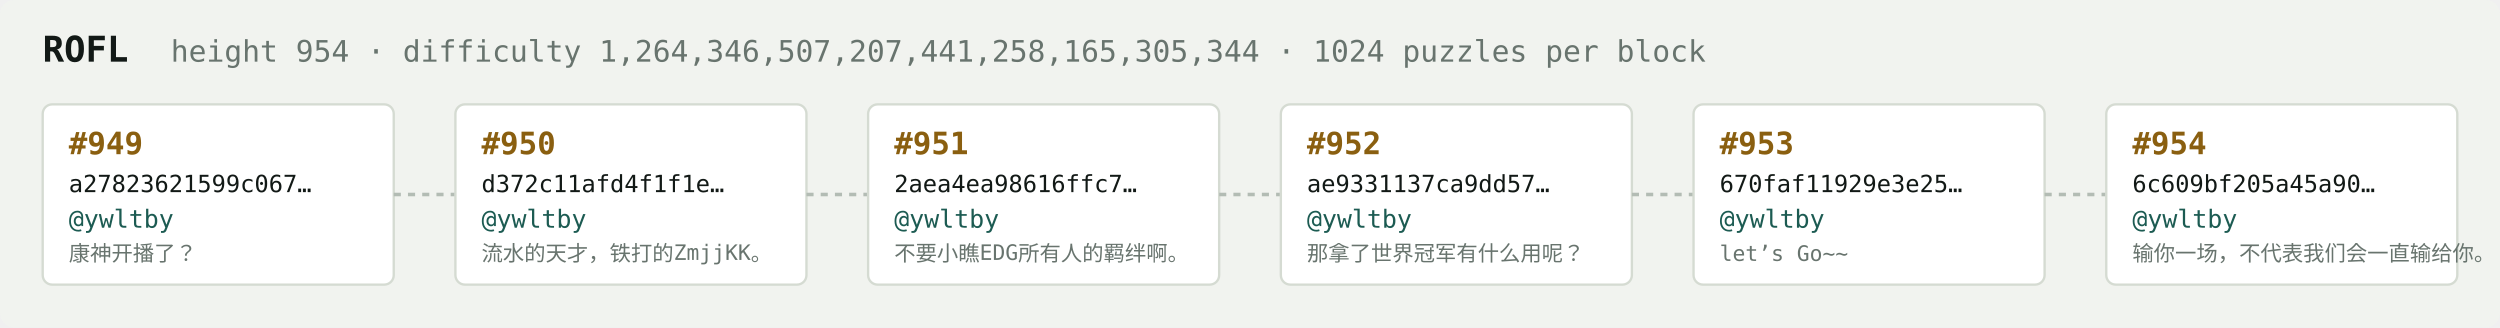
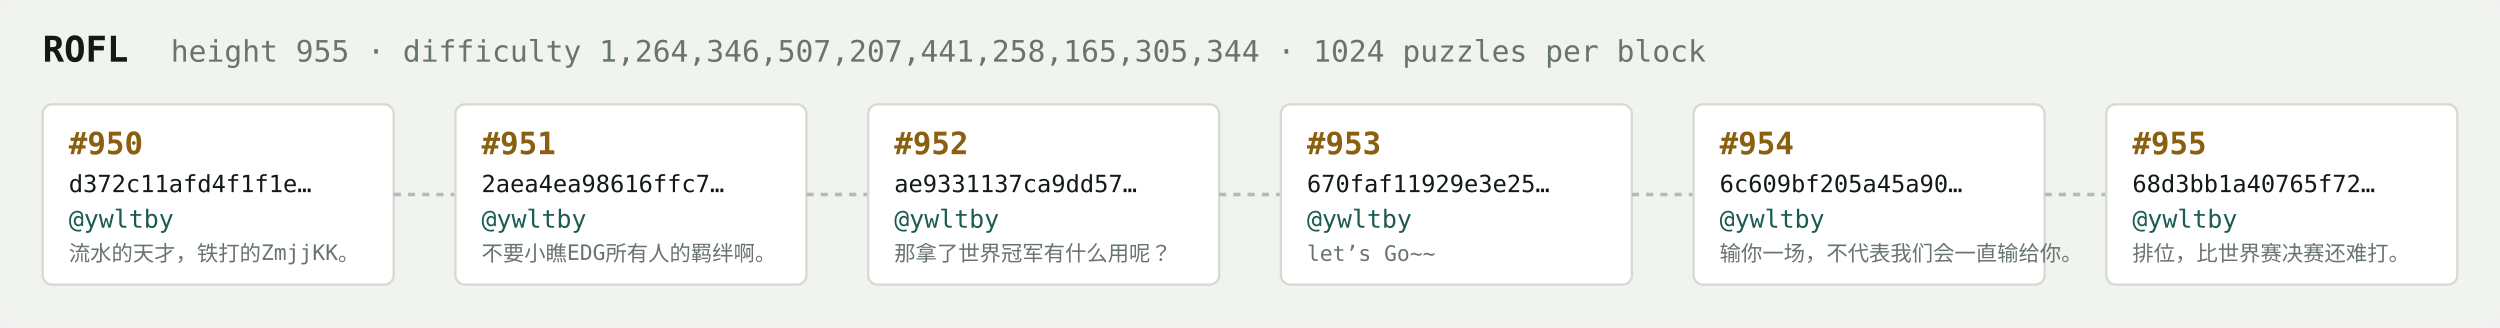
<svg xmlns="http://www.w3.org/2000/svg" width="1054" height="138" viewBox="0 0 1054 138" font-family="ui-monospace,SFMono-Regular,Menlo,monospace">
  <rect fill="#f1f3ef" width="1054" height="138" rx="6" />
  <text x="18" y="26" fill="#121916" font-size="15" font-weight="700">ROFL</text>
-   <text x="72" y="26" fill="#68746e" font-size="12.5">height 954 · difficulty 1,264,346,507,207,441,258,165,305,344 · 1024 puzzles per block</text>
+   <text x="72" y="26" fill="#68746e" font-size="12.5">height 955 · difficulty 1,264,346,507,207,441,258,165,305,344 · 1024 puzzles per block</text>
  <rect x="18" y="44" width="148" height="76" rx="4" fill="#ffffff" stroke="#d5dbd2" stroke-width="1" />
-   <text x="29" y="65" fill="#8a5f10" font-size="13" font-weight="700">#949</text>
-   <text x="29" y="81" fill="#121916" font-size="10">a27823621599c067…</text>
+   <text x="29" y="65" fill="#8a5f10" font-size="13" font-weight="700">#950</text>
+   <text x="29" y="81" fill="#121916" font-size="10">d372c11afd4f1f1e…</text>
  <text x="29" y="96" fill="#1c5b52" font-size="10.5">@ywltby</text>
-   <text x="29" y="110" fill="#68746e" font-size="9">康神开播了？</text>
+   <text x="29" y="110" fill="#68746e" font-size="9">流水的天才，铁打的ZmjjKK。</text>
  <line x1="166" y1="82.0" x2="192" y2="82.0" stroke="#b3bcb4" stroke-width="1.5" stroke-dasharray="3 3" />
  <rect x="192" y="44" width="148" height="76" rx="4" fill="#ffffff" stroke="#d5dbd2" stroke-width="1" />
-   <text x="203" y="65" fill="#8a5f10" font-size="13" font-weight="700">#950</text>
-   <text x="203" y="81" fill="#121916" font-size="10">d372c11afd4f1f1e…</text>
+   <text x="203" y="65" fill="#8a5f10" font-size="13" font-weight="700">#951</text>
+   <text x="203" y="81" fill="#121916" font-size="10">2aea4ea98616ffc7…</text>
  <text x="203" y="96" fill="#1c5b52" font-size="10.5">@ywltby</text>
-   <text x="203" y="110" fill="#68746e" font-size="9">流水的天才，铁打的ZmjjKK。</text>
+   <text x="203" y="110" fill="#68746e" font-size="9">不要小瞧EDG所有人的羁绊啊。</text>
  <line x1="340" y1="82.0" x2="366" y2="82.0" stroke="#b3bcb4" stroke-width="1.5" stroke-dasharray="3 3" />
  <rect x="366" y="44" width="148" height="76" rx="4" fill="#ffffff" stroke="#d5dbd2" stroke-width="1" />
-   <text x="377" y="65" fill="#8a5f10" font-size="13" font-weight="700">#951</text>
-   <text x="377" y="81" fill="#121916" font-size="10">2aea4ea98616ffc7…</text>
+   <text x="377" y="65" fill="#8a5f10" font-size="13" font-weight="700">#952</text>
+   <text x="377" y="81" fill="#121916" font-size="10">ae9331137ca9dd57…</text>
  <text x="377" y="96" fill="#1c5b52" font-size="10.5">@ywltby</text>
-   <text x="377" y="110" fill="#68746e" font-size="9">不要小瞧EDG所有人的羁绊啊。</text>
+   <text x="377" y="110" fill="#68746e" font-size="9">那拿了世界冠军有什么用呢？</text>
  <line x1="514" y1="82.0" x2="540" y2="82.0" stroke="#b3bcb4" stroke-width="1.5" stroke-dasharray="3 3" />
  <rect x="540" y="44" width="148" height="76" rx="4" fill="#ffffff" stroke="#d5dbd2" stroke-width="1" />
-   <text x="551" y="65" fill="#8a5f10" font-size="13" font-weight="700">#952</text>
-   <text x="551" y="81" fill="#121916" font-size="10">ae9331137ca9dd57…</text>
+   <text x="551" y="65" fill="#8a5f10" font-size="13" font-weight="700">#953</text>
+   <text x="551" y="81" fill="#121916" font-size="10">670faf11929e3e25…</text>
  <text x="551" y="96" fill="#1c5b52" font-size="10.5">@ywltby</text>
-   <text x="551" y="110" fill="#68746e" font-size="9">那拿了世界冠军有什么用呢？</text>
+   <text x="551" y="110" fill="#68746e" font-size="9">let’s Go~~</text>
  <line x1="688" y1="82.0" x2="714" y2="82.0" stroke="#b3bcb4" stroke-width="1.5" stroke-dasharray="3 3" />
  <rect x="714" y="44" width="148" height="76" rx="4" fill="#ffffff" stroke="#d5dbd2" stroke-width="1" />
-   <text x="725" y="65" fill="#8a5f10" font-size="13" font-weight="700">#953</text>
-   <text x="725" y="81" fill="#121916" font-size="10">670faf11929e3e25…</text>
+   <text x="725" y="65" fill="#8a5f10" font-size="13" font-weight="700">#954</text>
+   <text x="725" y="81" fill="#121916" font-size="10">6c609bf205a45a90…</text>
  <text x="725" y="96" fill="#1c5b52" font-size="10.5">@ywltby</text>
-   <text x="725" y="110" fill="#68746e" font-size="9">let’s Go~~</text>
+   <text x="725" y="110" fill="#68746e" font-size="9">输你一场，不代表我们会一直输给你。</text>
  <line x1="862" y1="82.0" x2="888" y2="82.0" stroke="#b3bcb4" stroke-width="1.5" stroke-dasharray="3 3" />
  <rect x="888" y="44" width="148" height="76" rx="4" fill="#ffffff" stroke="#d5dbd2" stroke-width="1" />
-   <text x="899" y="65" fill="#8a5f10" font-size="13" font-weight="700">#954</text>
-   <text x="899" y="81" fill="#121916" font-size="10">6c609bf205a45a90…</text>
+   <text x="899" y="65" fill="#8a5f10" font-size="13" font-weight="700">#955</text>
+   <text x="899" y="81" fill="#121916" font-size="10">68d3bb1a40765f72…</text>
  <text x="899" y="96" fill="#1c5b52" font-size="10.5">@ywltby</text>
-   <text x="899" y="110" fill="#68746e" font-size="9">输你一场，不代表我们会一直输给你。</text>
+   <text x="899" y="110" fill="#68746e" font-size="9">排位，比世界赛决赛还难打。</text>
</svg>
